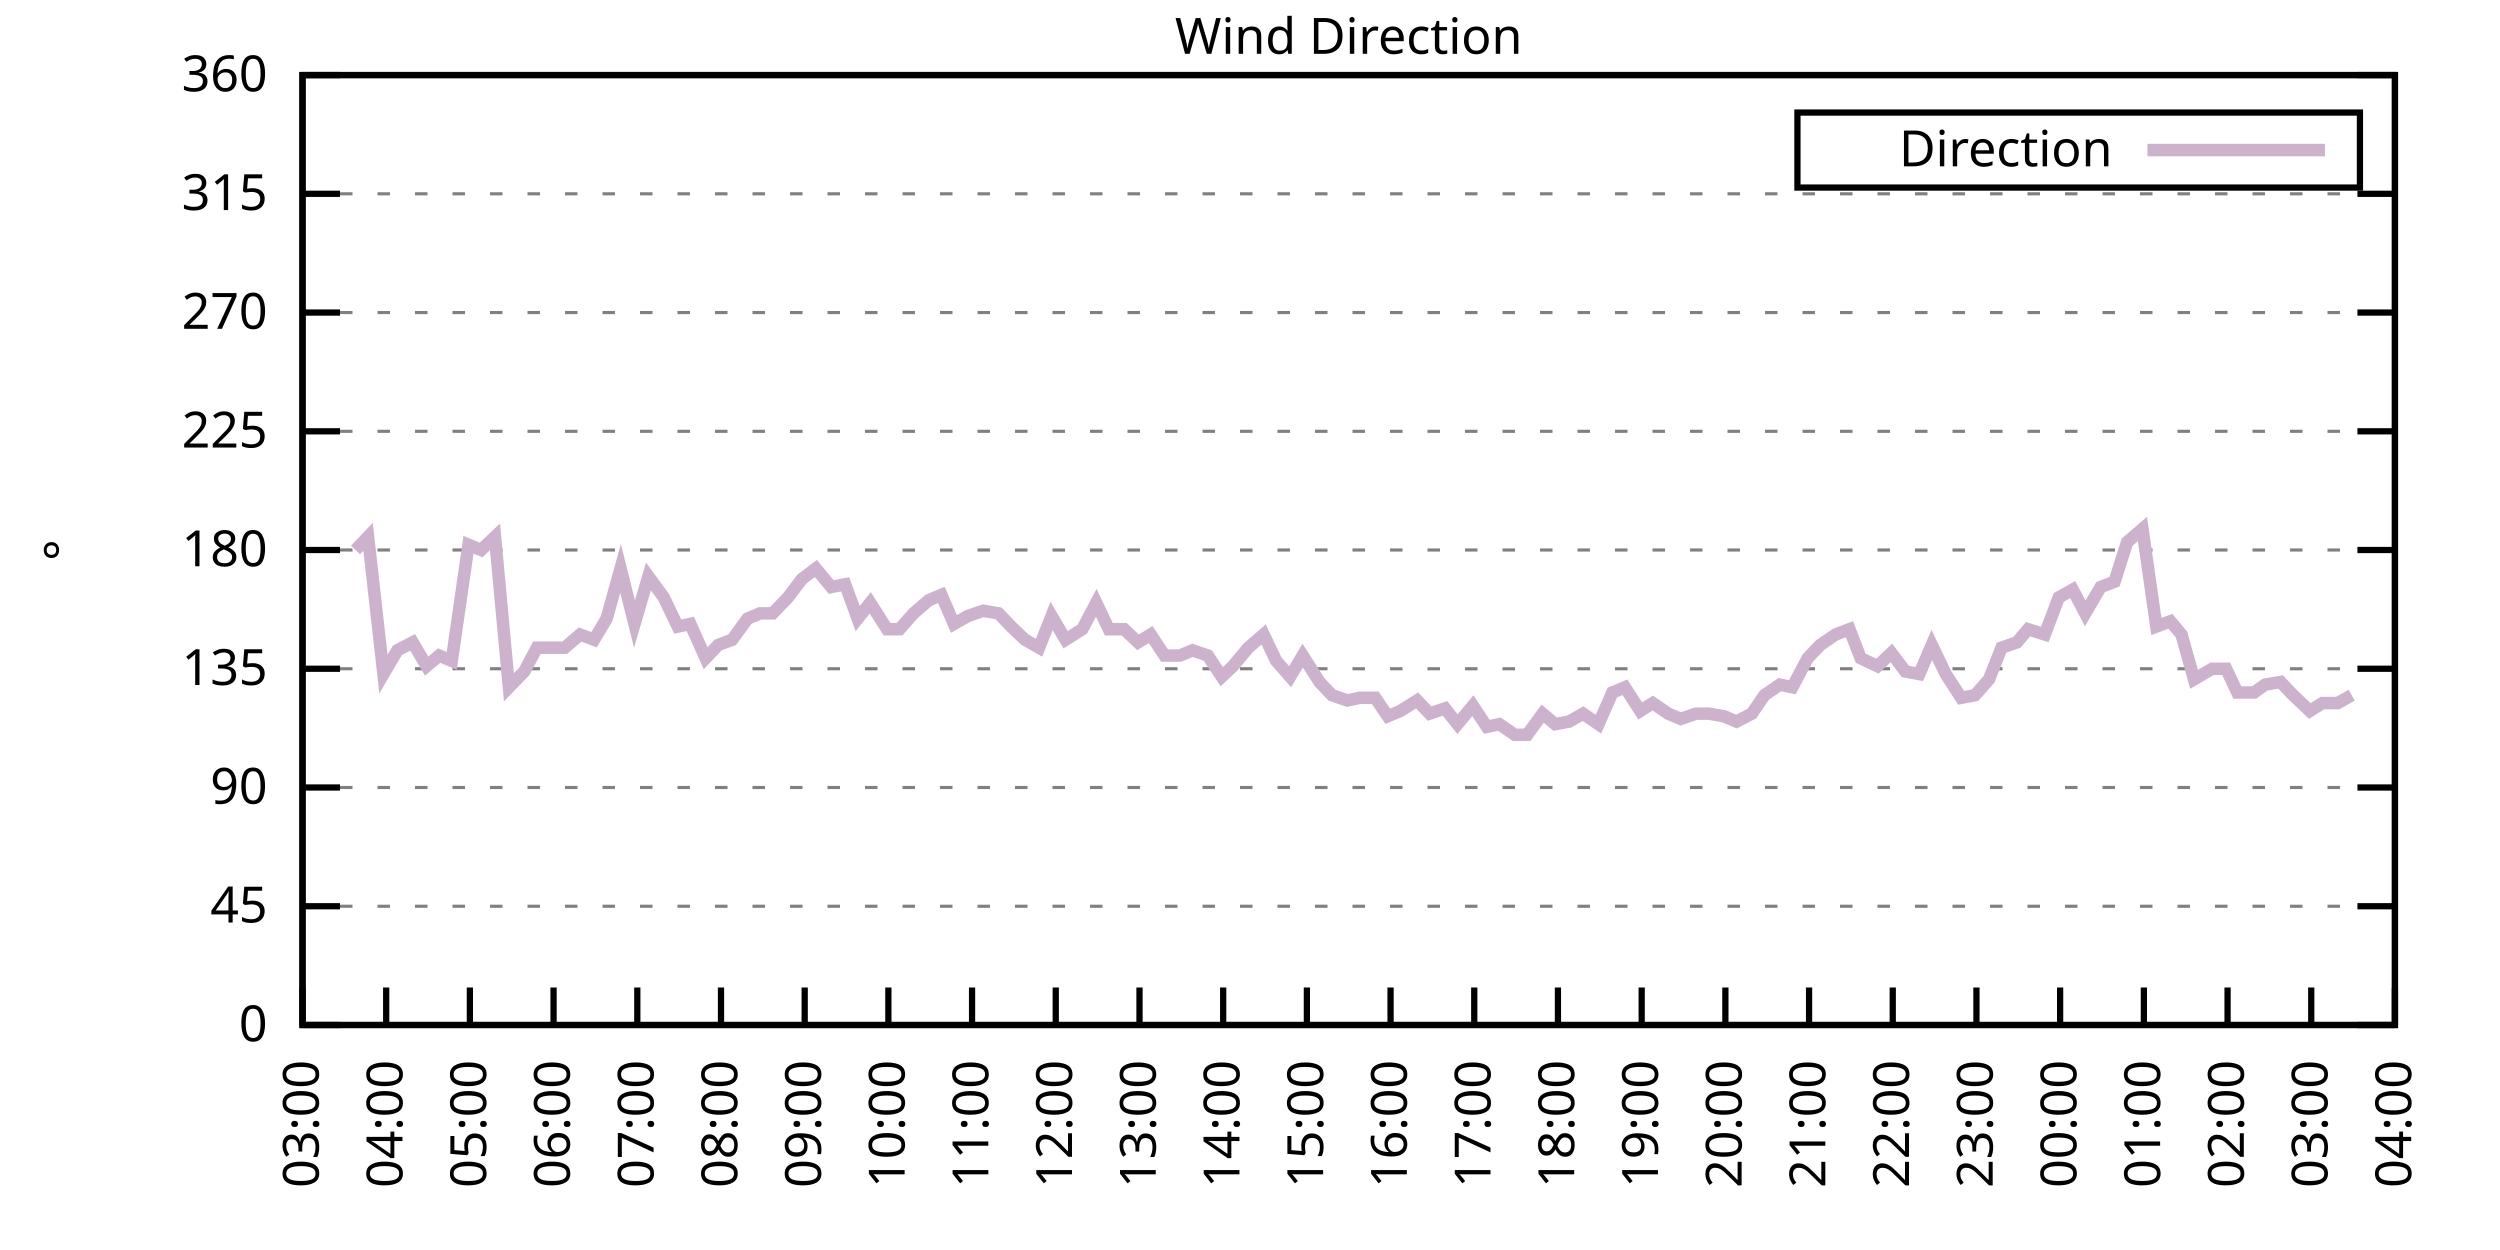
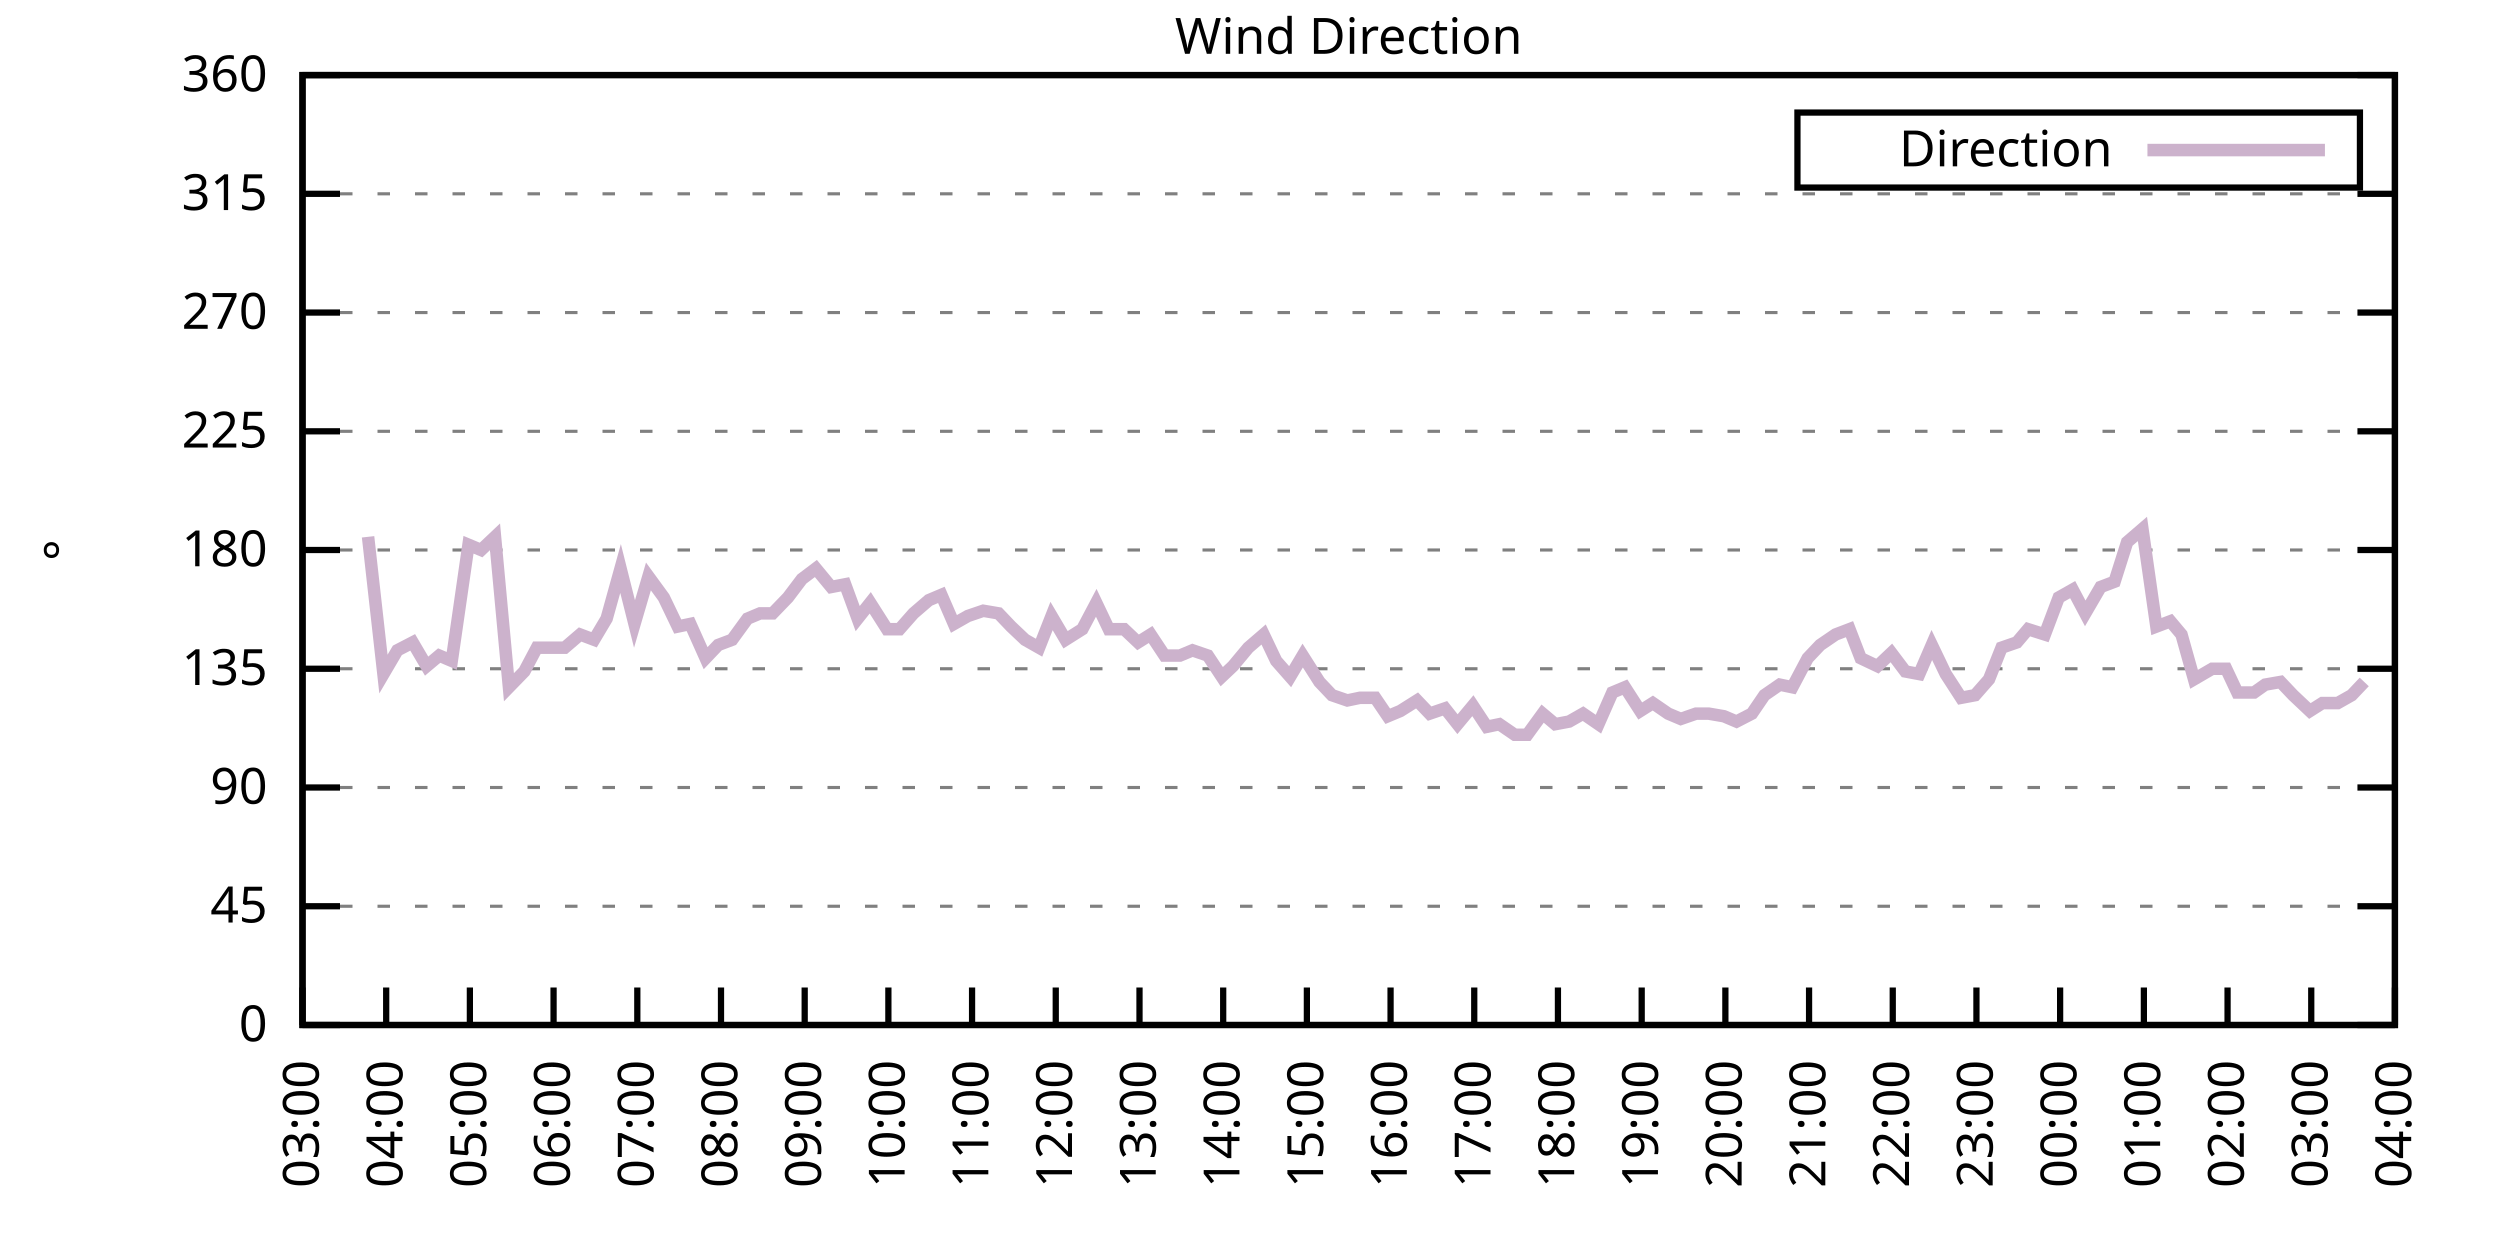
<svg xmlns="http://www.w3.org/2000/svg" xmlns:xlink="http://www.w3.org/1999/xlink" width="400" height="200" viewBox="0 0 400 200">
  <g id="gnuplot_canvas">
    <rect x="0" y="0" width="400" height="200" fill="none" />
    <defs>
      <circle id="gpDot" r="0.5" stroke-width="0.5" stroke="currentColor" />
      <path id="gpPt0" stroke-width="0.333" stroke="currentColor" d="M-1,0 h2 M0,-1 v2" />
      <path id="gpPt1" stroke-width="0.333" stroke="currentColor" d="M-1,-1 L1,1 M1,-1 L-1,1" />
      <path id="gpPt2" stroke-width="0.333" stroke="currentColor" d="M-1,0 L1,0 M0,-1 L0,1 M-1,-1 L1,1 M-1,1 L1,-1" />
      <rect id="gpPt3" stroke-width="0.333" stroke="currentColor" x="-1" y="-1" width="2" height="2" />
      <rect id="gpPt4" stroke-width="0.333" stroke="currentColor" fill="currentColor" x="-1" y="-1" width="2" height="2" />
      <circle id="gpPt5" stroke-width="0.333" stroke="currentColor" cx="0" cy="0" r="1" />
      <use xlink:href="#gpPt5" id="gpPt6" fill="currentColor" stroke="none" />
      <path id="gpPt7" stroke-width="0.333" stroke="currentColor" d="M0,-1.33 L-1.33,0.67 L1.33,0.67 z" />
      <use xlink:href="#gpPt7" id="gpPt8" fill="currentColor" stroke="none" />
      <use xlink:href="#gpPt7" id="gpPt9" stroke="currentColor" transform="rotate(180)" />
      <use xlink:href="#gpPt9" id="gpPt10" fill="currentColor" stroke="none" />
      <use xlink:href="#gpPt3" id="gpPt11" stroke="currentColor" transform="rotate(45)" />
      <use xlink:href="#gpPt11" id="gpPt12" fill="currentColor" stroke="none" />
      <path id="gpPt13" stroke-width="0.333" stroke="currentColor" d="M0,1.330 L1.265,0.411 L0.782,-1.067 L-0.782,-1.076 L-1.265,0.411 z" />
      <use xlink:href="#gpPt13" id="gpPt14" fill="currentColor" stroke="none" />
      <filter id="textbox" filterUnits="objectBoundingBox" x="0" y="0" height="1" width="1">
        <feFlood flood-color="white" flood-opacity="1" result="bgnd" />
        <feComposite in="SourceGraphic" in2="bgnd" operator="atop" />
      </filter>
      <filter id="greybox" filterUnits="objectBoundingBox" x="0" y="0" height="1" width="1">
        <feFlood flood-color="lightgrey" flood-opacity="1" result="grey" />
        <feComposite in="SourceGraphic" in2="grey" operator="atop" />
      </filter>
    </defs>
    <g fill="none" color="white" stroke="currentColor" stroke-width="1.00" stroke-linecap="butt" stroke-linejoin="miter">
</g>
    <g fill="none" color="black" stroke="currentColor" stroke-width="1.00" stroke-linecap="butt" stroke-linejoin="miter">
      <g stroke="none" shape-rendering="crispEdges">
        <polygon fill="rgb(255, 255, 255)" points="48.40,164.00 383.18,164.00 383.18,12.02 48.40,12.02 " />
      </g>
    </g>
    <g fill="none" color="black" stroke="currentColor" stroke-width="1.00" stroke-linecap="butt" stroke-linejoin="miter">
</g>
    <g fill="none" color="black" stroke="black" stroke-width="0.50" stroke-linecap="butt" stroke-linejoin="miter">
</g>
    <g fill="none" color="gray" stroke="currentColor" stroke-width="0.50" stroke-linecap="butt" stroke-linejoin="miter">
      <path stroke="gray" stroke-dasharray="2,4" class="gridline" d="M48.40,164.00 L383.19,164.00  " />
    </g>
    <g fill="none" color="gray" stroke="gray" stroke-width="1.00" stroke-linecap="butt" stroke-linejoin="miter">
</g>
    <g fill="none" color="black" stroke="currentColor" stroke-width="1.00" stroke-linecap="butt" stroke-linejoin="miter">
      <path stroke="black" d="M48.40,164.00 L54.40,164.00 M383.19,164.00 L377.19,164.00  " />
      <g transform="translate(42.80,166.60)" stroke="none" fill="black" font-family="Sans" font-size="8.00" text-anchor="end">
        <text>
          <tspan font-family="Sans"> 0</tspan>
        </text>
      </g>
    </g>
    <g fill="none" color="black" stroke="currentColor" stroke-width="1.00" stroke-linecap="butt" stroke-linejoin="miter">
</g>
    <g fill="none" color="black" stroke="black" stroke-width="0.50" stroke-linecap="butt" stroke-linejoin="miter">
</g>
    <g fill="none" color="gray" stroke="currentColor" stroke-width="0.50" stroke-linecap="butt" stroke-linejoin="miter">
      <path stroke="gray" stroke-dasharray="2,4" class="gridline" d="M48.40,145.00 L383.19,145.00  " />
    </g>
    <g fill="none" color="gray" stroke="gray" stroke-width="1.00" stroke-linecap="butt" stroke-linejoin="miter">
</g>
    <g fill="none" color="black" stroke="currentColor" stroke-width="1.00" stroke-linecap="butt" stroke-linejoin="miter">
      <path stroke="black" d="M48.40,145.00 L54.40,145.00 M383.19,145.00 L377.19,145.00  " />
      <g transform="translate(42.80,147.60)" stroke="none" fill="black" font-family="Sans" font-size="8.00" text-anchor="end">
        <text>
          <tspan font-family="Sans"> 45</tspan>
        </text>
      </g>
    </g>
    <g fill="none" color="black" stroke="currentColor" stroke-width="1.00" stroke-linecap="butt" stroke-linejoin="miter">
</g>
    <g fill="none" color="black" stroke="black" stroke-width="0.50" stroke-linecap="butt" stroke-linejoin="miter">
</g>
    <g fill="none" color="gray" stroke="currentColor" stroke-width="0.50" stroke-linecap="butt" stroke-linejoin="miter">
      <path stroke="gray" stroke-dasharray="2,4" class="gridline" d="M48.40,126.00 L383.19,126.00  " />
    </g>
    <g fill="none" color="gray" stroke="gray" stroke-width="1.00" stroke-linecap="butt" stroke-linejoin="miter">
</g>
    <g fill="none" color="black" stroke="currentColor" stroke-width="1.00" stroke-linecap="butt" stroke-linejoin="miter">
      <path stroke="black" d="M48.40,126.00 L54.40,126.00 M383.19,126.00 L377.19,126.00  " />
      <g transform="translate(42.80,128.60)" stroke="none" fill="black" font-family="Sans" font-size="8.00" text-anchor="end">
        <text>
          <tspan font-family="Sans"> 90</tspan>
        </text>
      </g>
    </g>
    <g fill="none" color="black" stroke="currentColor" stroke-width="1.00" stroke-linecap="butt" stroke-linejoin="miter">
</g>
    <g fill="none" color="black" stroke="black" stroke-width="0.50" stroke-linecap="butt" stroke-linejoin="miter">
</g>
    <g fill="none" color="gray" stroke="currentColor" stroke-width="0.50" stroke-linecap="butt" stroke-linejoin="miter">
      <path stroke="gray" stroke-dasharray="2,4" class="gridline" d="M48.40,107.00 L383.19,107.00  " />
    </g>
    <g fill="none" color="gray" stroke="gray" stroke-width="1.00" stroke-linecap="butt" stroke-linejoin="miter">
</g>
    <g fill="none" color="black" stroke="currentColor" stroke-width="1.00" stroke-linecap="butt" stroke-linejoin="miter">
      <path stroke="black" d="M48.40,107.00 L54.40,107.00 M383.19,107.00 L377.19,107.00  " />
      <g transform="translate(42.80,109.60)" stroke="none" fill="black" font-family="Sans" font-size="8.00" text-anchor="end">
        <text>
          <tspan font-family="Sans"> 135</tspan>
        </text>
      </g>
    </g>
    <g fill="none" color="black" stroke="currentColor" stroke-width="1.00" stroke-linecap="butt" stroke-linejoin="miter">
</g>
    <g fill="none" color="black" stroke="black" stroke-width="0.50" stroke-linecap="butt" stroke-linejoin="miter">
</g>
    <g fill="none" color="gray" stroke="currentColor" stroke-width="0.50" stroke-linecap="butt" stroke-linejoin="miter">
      <path stroke="gray" stroke-dasharray="2,4" class="gridline" d="M48.40,88.00 L383.19,88.00  " />
    </g>
    <g fill="none" color="gray" stroke="gray" stroke-width="1.00" stroke-linecap="butt" stroke-linejoin="miter">
</g>
    <g fill="none" color="black" stroke="currentColor" stroke-width="1.00" stroke-linecap="butt" stroke-linejoin="miter">
      <path stroke="black" d="M48.40,88.00 L54.40,88.00 M383.19,88.00 L377.19,88.00  " />
      <g transform="translate(42.80,90.60)" stroke="none" fill="black" font-family="Sans" font-size="8.00" text-anchor="end">
        <text>
          <tspan font-family="Sans"> 180</tspan>
        </text>
      </g>
    </g>
    <g fill="none" color="black" stroke="currentColor" stroke-width="1.00" stroke-linecap="butt" stroke-linejoin="miter">
</g>
    <g fill="none" color="black" stroke="black" stroke-width="0.50" stroke-linecap="butt" stroke-linejoin="miter">
</g>
    <g fill="none" color="gray" stroke="currentColor" stroke-width="0.50" stroke-linecap="butt" stroke-linejoin="miter">
      <path stroke="gray" stroke-dasharray="2,4" class="gridline" d="M48.40,69.01 L383.19,69.01  " />
    </g>
    <g fill="none" color="gray" stroke="gray" stroke-width="1.00" stroke-linecap="butt" stroke-linejoin="miter">
</g>
    <g fill="none" color="black" stroke="currentColor" stroke-width="1.00" stroke-linecap="butt" stroke-linejoin="miter">
      <path stroke="black" d="M48.40,69.01 L54.40,69.01 M383.19,69.01 L377.19,69.01  " />
      <g transform="translate(42.80,71.61)" stroke="none" fill="black" font-family="Sans" font-size="8.00" text-anchor="end">
        <text>
          <tspan font-family="Sans"> 225</tspan>
        </text>
      </g>
    </g>
    <g fill="none" color="black" stroke="currentColor" stroke-width="1.00" stroke-linecap="butt" stroke-linejoin="miter">
</g>
    <g fill="none" color="black" stroke="black" stroke-width="0.50" stroke-linecap="butt" stroke-linejoin="miter">
</g>
    <g fill="none" color="gray" stroke="currentColor" stroke-width="0.50" stroke-linecap="butt" stroke-linejoin="miter">
      <path stroke="gray" stroke-dasharray="2,4" class="gridline" d="M48.40,50.01 L383.19,50.01  " />
    </g>
    <g fill="none" color="gray" stroke="gray" stroke-width="1.00" stroke-linecap="butt" stroke-linejoin="miter">
</g>
    <g fill="none" color="black" stroke="currentColor" stroke-width="1.00" stroke-linecap="butt" stroke-linejoin="miter">
      <path stroke="black" d="M48.40,50.01 L54.40,50.01 M383.19,50.01 L377.19,50.01  " />
      <g transform="translate(42.80,52.61)" stroke="none" fill="black" font-family="Sans" font-size="8.00" text-anchor="end">
        <text>
          <tspan font-family="Sans"> 270</tspan>
        </text>
      </g>
    </g>
    <g fill="none" color="black" stroke="currentColor" stroke-width="1.00" stroke-linecap="butt" stroke-linejoin="miter">
</g>
    <g fill="none" color="black" stroke="black" stroke-width="0.50" stroke-linecap="butt" stroke-linejoin="miter">
</g>
    <g fill="none" color="gray" stroke="currentColor" stroke-width="0.50" stroke-linecap="butt" stroke-linejoin="miter">
      <path stroke="gray" stroke-dasharray="2,4" class="gridline" d="M48.40,31.01 L383.19,31.01  " />
    </g>
    <g fill="none" color="gray" stroke="gray" stroke-width="1.00" stroke-linecap="butt" stroke-linejoin="miter">
</g>
    <g fill="none" color="black" stroke="currentColor" stroke-width="1.00" stroke-linecap="butt" stroke-linejoin="miter">
      <path stroke="black" d="M48.40,31.01 L54.40,31.01 M383.19,31.01 L377.19,31.01  " />
      <g transform="translate(42.80,33.61)" stroke="none" fill="black" font-family="Sans" font-size="8.00" text-anchor="end">
        <text>
          <tspan font-family="Sans"> 315</tspan>
        </text>
      </g>
    </g>
    <g fill="none" color="black" stroke="currentColor" stroke-width="1.00" stroke-linecap="butt" stroke-linejoin="miter">
</g>
    <g fill="none" color="black" stroke="black" stroke-width="0.50" stroke-linecap="butt" stroke-linejoin="miter">
</g>
    <g fill="none" color="gray" stroke="currentColor" stroke-width="0.50" stroke-linecap="butt" stroke-linejoin="miter">
      <path stroke="gray" stroke-dasharray="2,4" class="gridline" d="M48.40,12.01 L383.19,12.01  " />
    </g>
    <g fill="none" color="gray" stroke="gray" stroke-width="1.00" stroke-linecap="butt" stroke-linejoin="miter">
</g>
    <g fill="none" color="black" stroke="currentColor" stroke-width="1.00" stroke-linecap="butt" stroke-linejoin="miter">
      <path stroke="black" d="M48.40,12.01 L54.40,12.01 M383.19,12.01 L377.19,12.01  " />
      <g transform="translate(42.80,14.61)" stroke="none" fill="black" font-family="Sans" font-size="8.00" text-anchor="end">
        <text>
          <tspan font-family="Sans"> 360</tspan>
        </text>
      </g>
    </g>
    <g fill="none" color="black" stroke="currentColor" stroke-width="1.00" stroke-linecap="butt" stroke-linejoin="miter">
      <path stroke="black" d="M48.40,164.00 L48.40,158.00  " />
      <g transform="translate(51.00,169.60) rotate(270.00)" stroke="none" fill="black" font-family="Sans" font-size="8.00" text-anchor="end">
        <text>
          <tspan font-family="Sans">03:00</tspan>
        </text>
      </g>
    </g>
    <g fill="none" color="black" stroke="currentColor" stroke-width="1.00" stroke-linecap="butt" stroke-linejoin="miter">
      <path stroke="black" d="M61.79,164.00 L61.79,158.00  " />
      <g transform="translate(64.39,169.60) rotate(270.00)" stroke="none" fill="black" font-family="Sans" font-size="8.00" text-anchor="end">
        <text>
          <tspan font-family="Sans">04:00</tspan>
        </text>
      </g>
    </g>
    <g fill="none" color="black" stroke="currentColor" stroke-width="1.00" stroke-linecap="butt" stroke-linejoin="miter">
      <path stroke="black" d="M75.18,164.00 L75.18,158.00  " />
      <g transform="translate(77.78,169.60) rotate(270.00)" stroke="none" fill="black" font-family="Sans" font-size="8.00" text-anchor="end">
        <text>
          <tspan font-family="Sans">05:00</tspan>
        </text>
      </g>
    </g>
    <g fill="none" color="black" stroke="currentColor" stroke-width="1.00" stroke-linecap="butt" stroke-linejoin="miter">
      <path stroke="black" d="M88.57,164.00 L88.57,158.00  " />
      <g transform="translate(91.17,169.60) rotate(270.00)" stroke="none" fill="black" font-family="Sans" font-size="8.00" text-anchor="end">
        <text>
          <tspan font-family="Sans">06:00</tspan>
        </text>
      </g>
    </g>
    <g fill="none" color="black" stroke="currentColor" stroke-width="1.00" stroke-linecap="butt" stroke-linejoin="miter">
      <path stroke="black" d="M101.97,164.00 L101.97,158.00  " />
      <g transform="translate(104.57,169.60) rotate(270.00)" stroke="none" fill="black" font-family="Sans" font-size="8.00" text-anchor="end">
        <text>
          <tspan font-family="Sans">07:00</tspan>
        </text>
      </g>
    </g>
    <g fill="none" color="black" stroke="currentColor" stroke-width="1.00" stroke-linecap="butt" stroke-linejoin="miter">
      <path stroke="black" d="M115.36,164.00 L115.36,158.00  " />
      <g transform="translate(117.96,169.60) rotate(270.00)" stroke="none" fill="black" font-family="Sans" font-size="8.00" text-anchor="end">
        <text>
          <tspan font-family="Sans">08:00</tspan>
        </text>
      </g>
    </g>
    <g fill="none" color="black" stroke="currentColor" stroke-width="1.00" stroke-linecap="butt" stroke-linejoin="miter">
      <path stroke="black" d="M128.75,164.00 L128.75,158.00  " />
      <g transform="translate(131.35,169.60) rotate(270.00)" stroke="none" fill="black" font-family="Sans" font-size="8.00" text-anchor="end">
        <text>
          <tspan font-family="Sans">09:00</tspan>
        </text>
      </g>
    </g>
    <g fill="none" color="black" stroke="currentColor" stroke-width="1.00" stroke-linecap="butt" stroke-linejoin="miter">
      <path stroke="black" d="M142.14,164.00 L142.14,158.00  " />
      <g transform="translate(144.74,169.60) rotate(270.00)" stroke="none" fill="black" font-family="Sans" font-size="8.00" text-anchor="end">
        <text>
          <tspan font-family="Sans">10:00</tspan>
        </text>
      </g>
    </g>
    <g fill="none" color="black" stroke="currentColor" stroke-width="1.00" stroke-linecap="butt" stroke-linejoin="miter">
      <path stroke="black" d="M155.53,164.00 L155.53,158.00  " />
      <g transform="translate(158.13,169.60) rotate(270.00)" stroke="none" fill="black" font-family="Sans" font-size="8.00" text-anchor="end">
        <text>
          <tspan font-family="Sans">11:00</tspan>
        </text>
      </g>
    </g>
    <g fill="none" color="black" stroke="currentColor" stroke-width="1.00" stroke-linecap="butt" stroke-linejoin="miter">
      <path stroke="black" d="M168.92,164.00 L168.92,158.00  " />
      <g transform="translate(171.52,169.60) rotate(270.00)" stroke="none" fill="black" font-family="Sans" font-size="8.00" text-anchor="end">
        <text>
          <tspan font-family="Sans">12:00</tspan>
        </text>
      </g>
    </g>
    <g fill="none" color="black" stroke="currentColor" stroke-width="1.00" stroke-linecap="butt" stroke-linejoin="miter">
      <path stroke="black" d="M182.32,164.00 L182.32,158.00  " />
      <g transform="translate(184.92,169.60) rotate(270.00)" stroke="none" fill="black" font-family="Sans" font-size="8.00" text-anchor="end">
        <text>
          <tspan font-family="Sans">13:00</tspan>
        </text>
      </g>
    </g>
    <g fill="none" color="black" stroke="currentColor" stroke-width="1.00" stroke-linecap="butt" stroke-linejoin="miter">
      <path stroke="black" d="M195.71,164.00 L195.71,158.00  " />
      <g transform="translate(198.31,169.60) rotate(270.00)" stroke="none" fill="black" font-family="Sans" font-size="8.00" text-anchor="end">
        <text>
          <tspan font-family="Sans">14:00</tspan>
        </text>
      </g>
    </g>
    <g fill="none" color="black" stroke="currentColor" stroke-width="1.00" stroke-linecap="butt" stroke-linejoin="miter">
      <path stroke="black" d="M209.10,164.00 L209.10,158.00  " />
      <g transform="translate(211.70,169.60) rotate(270.00)" stroke="none" fill="black" font-family="Sans" font-size="8.00" text-anchor="end">
        <text>
          <tspan font-family="Sans">15:00</tspan>
        </text>
      </g>
    </g>
    <g fill="none" color="black" stroke="currentColor" stroke-width="1.00" stroke-linecap="butt" stroke-linejoin="miter">
      <path stroke="black" d="M222.49,164.00 L222.49,158.00  " />
      <g transform="translate(225.09,169.60) rotate(270.00)" stroke="none" fill="black" font-family="Sans" font-size="8.00" text-anchor="end">
        <text>
          <tspan font-family="Sans">16:00</tspan>
        </text>
      </g>
    </g>
    <g fill="none" color="black" stroke="currentColor" stroke-width="1.00" stroke-linecap="butt" stroke-linejoin="miter">
      <path stroke="black" d="M235.88,164.00 L235.88,158.00  " />
      <g transform="translate(238.48,169.60) rotate(270.00)" stroke="none" fill="black" font-family="Sans" font-size="8.00" text-anchor="end">
        <text>
          <tspan font-family="Sans">17:00</tspan>
        </text>
      </g>
    </g>
    <g fill="none" color="black" stroke="currentColor" stroke-width="1.00" stroke-linecap="butt" stroke-linejoin="miter">
      <path stroke="black" d="M249.27,164.00 L249.27,158.00  " />
      <g transform="translate(251.87,169.60) rotate(270.00)" stroke="none" fill="black" font-family="Sans" font-size="8.00" text-anchor="end">
        <text>
          <tspan font-family="Sans">18:00</tspan>
        </text>
      </g>
    </g>
    <g fill="none" color="black" stroke="currentColor" stroke-width="1.00" stroke-linecap="butt" stroke-linejoin="miter">
      <path stroke="black" d="M262.67,164.00 L262.67,158.00  " />
      <g transform="translate(265.27,169.60) rotate(270.00)" stroke="none" fill="black" font-family="Sans" font-size="8.00" text-anchor="end">
        <text>
          <tspan font-family="Sans">19:00</tspan>
        </text>
      </g>
    </g>
    <g fill="none" color="black" stroke="currentColor" stroke-width="1.00" stroke-linecap="butt" stroke-linejoin="miter">
      <path stroke="black" d="M276.06,164.00 L276.06,158.00  " />
      <g transform="translate(278.66,169.60) rotate(270.00)" stroke="none" fill="black" font-family="Sans" font-size="8.00" text-anchor="end">
        <text>
          <tspan font-family="Sans">20:00</tspan>
        </text>
      </g>
    </g>
    <g fill="none" color="black" stroke="currentColor" stroke-width="1.00" stroke-linecap="butt" stroke-linejoin="miter">
      <path stroke="black" d="M289.45,164.00 L289.45,158.00  " />
      <g transform="translate(292.05,169.60) rotate(270.00)" stroke="none" fill="black" font-family="Sans" font-size="8.00" text-anchor="end">
        <text>
          <tspan font-family="Sans">21:00</tspan>
        </text>
      </g>
    </g>
    <g fill="none" color="black" stroke="currentColor" stroke-width="1.00" stroke-linecap="butt" stroke-linejoin="miter">
      <path stroke="black" d="M302.84,164.00 L302.84,158.00  " />
      <g transform="translate(305.44,169.60) rotate(270.00)" stroke="none" fill="black" font-family="Sans" font-size="8.00" text-anchor="end">
        <text>
          <tspan font-family="Sans">22:00</tspan>
        </text>
      </g>
    </g>
    <g fill="none" color="black" stroke="currentColor" stroke-width="1.00" stroke-linecap="butt" stroke-linejoin="miter">
      <path stroke="black" d="M316.23,164.00 L316.23,158.00  " />
      <g transform="translate(318.83,169.60) rotate(270.00)" stroke="none" fill="black" font-family="Sans" font-size="8.00" text-anchor="end">
        <text>
          <tspan font-family="Sans">23:00</tspan>
        </text>
      </g>
    </g>
    <g fill="none" color="black" stroke="currentColor" stroke-width="1.00" stroke-linecap="butt" stroke-linejoin="miter">
      <path stroke="black" d="M329.62,164.00 L329.62,158.00  " />
      <g transform="translate(332.22,169.60) rotate(270.00)" stroke="none" fill="black" font-family="Sans" font-size="8.00" text-anchor="end">
        <text>
          <tspan font-family="Sans">00:00</tspan>
        </text>
      </g>
    </g>
    <g fill="none" color="black" stroke="currentColor" stroke-width="1.00" stroke-linecap="butt" stroke-linejoin="miter">
      <path stroke="black" d="M343.02,164.00 L343.02,158.00  " />
      <g transform="translate(345.62,169.60) rotate(270.00)" stroke="none" fill="black" font-family="Sans" font-size="8.00" text-anchor="end">
        <text>
          <tspan font-family="Sans">01:00</tspan>
        </text>
      </g>
    </g>
    <g fill="none" color="black" stroke="currentColor" stroke-width="1.00" stroke-linecap="butt" stroke-linejoin="miter">
      <path stroke="black" d="M356.41,164.00 L356.41,158.00  " />
      <g transform="translate(359.01,169.60) rotate(270.00)" stroke="none" fill="black" font-family="Sans" font-size="8.00" text-anchor="end">
        <text>
          <tspan font-family="Sans">02:00</tspan>
        </text>
      </g>
    </g>
    <g fill="none" color="black" stroke="currentColor" stroke-width="1.00" stroke-linecap="butt" stroke-linejoin="miter">
      <path stroke="black" d="M369.80,164.00 L369.80,158.00  " />
      <g transform="translate(372.40,169.60) rotate(270.00)" stroke="none" fill="black" font-family="Sans" font-size="8.00" text-anchor="end">
        <text>
          <tspan font-family="Sans">03:00</tspan>
        </text>
      </g>
    </g>
    <g fill="none" color="black" stroke="currentColor" stroke-width="1.00" stroke-linecap="butt" stroke-linejoin="miter">
      <path stroke="black" d="M383.19,164.00 L383.19,158.00  " />
      <g transform="translate(385.79,169.60) rotate(270.00)" stroke="none" fill="black" font-family="Sans" font-size="8.00" text-anchor="end">
        <text>
          <tspan font-family="Sans">04:00</tspan>
        </text>
      </g>
    </g>
    <g fill="none" color="black" stroke="currentColor" stroke-width="1.00" stroke-linecap="butt" stroke-linejoin="miter">
</g>
    <g fill="none" color="black" stroke="currentColor" stroke-width="1.00" stroke-linecap="butt" stroke-linejoin="miter">
      <path stroke="black" d="M48.40,12.01 L48.40,164.00 L383.19,164.00 L383.19,12.01 L48.40,12.01 Z  " />
    </g>
    <g fill="none" color="black" stroke="currentColor" stroke-width="1.00" stroke-linecap="butt" stroke-linejoin="miter">
</g>
    <g fill="none" color="black" stroke="currentColor" stroke-width="1.00" stroke-linecap="butt" stroke-linejoin="miter">
      <path stroke="black" d="M287.59,30.01 L287.59,18.01 L377.59,18.01 L377.59,30.01 L287.59,30.01 Z  " />
    </g>
    <g id="Wind_direction_plot_1">
      <g fill="none" color="white" stroke="black" stroke-width="2.00" stroke-linecap="butt" stroke-linejoin="miter">
</g>
      <g fill="none" color="black" stroke="currentColor" stroke-width="2.00" stroke-linecap="butt" stroke-linejoin="miter">
        <g transform="translate(337.99,26.61)" stroke="none" fill="black" font-family="Sans" font-size="8.00" text-anchor="end">
          <text>
            <tspan font-family="Sans">Direction</tspan>
          </text>
        </g>
      </g>
      <g fill="none" color="black" stroke="currentColor" stroke-width="2.00" stroke-linecap="butt" stroke-linejoin="miter">
-         <path stroke="rgb(204, 178, 204)" d="M343.59,24.01 L371.99,24.01 M56.88,88.00 L58.89,85.89 L61.35,107.85 L63.58,104.05 L66.03,102.78 L68.26,106.58   L70.27,104.89 L72.28,105.74 L74.96,87.16 L76.97,88.00 L79.20,85.89 L81.43,109.96 L83.89,107.43 L85.90,103.63   L88.35,103.63 L90.36,103.63 L92.82,101.52 L95.05,102.36 L97.06,98.98 L99.29,90.96 L101.52,99.83 L103.75,92.23   L106.21,95.60 L108.44,100.25 L110.45,99.83 L112.90,105.31 L114.91,103.20 L117.14,102.36 L119.60,98.98 L121.61,98.14   L123.62,98.14 L126.07,95.60 L128.30,92.65 L130.54,90.96 L132.99,93.92 L135.22,93.49 L137.23,98.98 L139.24,96.45   L141.92,100.67 L143.93,100.67 L146.16,98.14 L148.61,96.03 L150.62,95.18 L152.63,99.83 L154.86,98.56 L157.32,97.72   L159.77,98.14 L161.78,100.25 L164.01,102.36 L166.25,103.63 L168.25,98.56 L170.49,102.36 L173.17,100.67 L175.40,96.45   L177.41,100.67 L179.86,100.67 L182.09,102.78 L184.10,101.52 L186.33,104.89 L188.79,104.89 L190.80,104.05 L193.25,104.89   L195.48,108.27 L197.27,106.58 L199.73,103.63 L202.18,101.52 L204.19,105.74 L206.42,108.27 L208.43,104.89 L211.11,109.11   L213.12,111.23 L215.57,112.07 L217.58,111.65 L220.04,111.65 L222.04,114.60 L224.05,113.76 L226.73,112.07 L228.74,114.18   L231.20,113.34 L233.20,115.87 L235.66,112.91 L237.89,116.29 L239.90,115.87 L242.36,117.56 L244.36,117.56 L246.82,114.18   L248.83,115.87 L251.06,115.45 L253.29,114.18 L255.75,115.87 L257.98,110.80 L259.99,109.96 L262.44,113.76 L264.45,112.49   L266.91,114.18 L268.92,115.03 L271.37,114.18 L273.38,114.18 L275.83,114.60 L277.84,115.45 L280.30,114.18 L282.31,111.23   L284.76,109.54 L286.77,109.96 L289.23,105.31 L291.23,103.20 L293.69,101.52 L295.92,100.67 L297.71,105.31 L300.39,106.58   L302.62,104.47 L304.85,107.43 L307.08,107.85 L309.09,103.20 L311.32,107.85 L313.78,111.65 L316.01,111.23 L318.24,108.69   L320.25,103.63 L322.70,102.78 L324.49,100.67 L327.17,101.52 L329.40,95.60 L331.63,94.34 L333.64,98.14 L336.10,93.92   L338.33,93.07 L340.34,86.74 L342.79,84.63 L345.02,100.25 L347.26,99.40 L349.04,101.52 L351.05,108.69 L353.95,107.00   L356.18,107.00 L357.97,110.80 L360.65,110.80 L362.43,109.54 L364.89,109.11 L366.90,111.23 L369.58,113.76 L371.58,112.49   L374.04,112.49 L376.27,111.23  " />
+         <path stroke="rgb(204, 178, 204)" d="M343.59,24.01 L371.99,24.01 M58.89,85.89 L61.35,107.85 L63.58,104.05 L66.03,102.78 L68.26,106.58 L70.27,104.89   L72.28,105.74 L74.96,87.16 L76.97,88.00 L79.20,85.89 L81.43,109.96 L83.89,107.43 L85.90,103.63 L88.35,103.63   L90.36,103.63 L92.82,101.52 L95.05,102.36 L97.06,98.98 L99.29,90.96 L101.52,99.83 L103.75,92.23 L106.21,95.60   L108.44,100.25 L110.45,99.83 L112.90,105.31 L114.91,103.20 L117.14,102.36 L119.60,98.98 L121.61,98.14 L123.62,98.14   L126.07,95.60 L128.30,92.65 L130.54,90.96 L132.99,93.92 L135.22,93.49 L137.23,98.98 L139.24,96.45 L141.92,100.67   L143.93,100.67 L146.16,98.14 L148.61,96.03 L150.62,95.18 L152.63,99.83 L154.86,98.56 L157.32,97.72 L159.77,98.14   L161.78,100.25 L164.01,102.36 L166.25,103.63 L168.25,98.56 L170.49,102.36 L173.17,100.67 L175.40,96.45 L177.41,100.67   L179.86,100.67 L182.09,102.78 L184.10,101.52 L186.33,104.89 L188.79,104.89 L190.80,104.05 L193.25,104.89 L195.48,108.27   L197.27,106.58 L199.73,103.63 L202.18,101.52 L204.19,105.74 L206.42,108.27 L208.43,104.89 L211.11,109.11 L213.12,111.23   L215.57,112.07 L217.58,111.65 L220.04,111.65 L222.04,114.60 L224.05,113.76 L226.73,112.07 L228.74,114.18 L231.20,113.34   L233.20,115.87 L235.66,112.91 L237.89,116.29 L239.90,115.87 L242.36,117.56 L244.36,117.56 L246.82,114.18 L248.83,115.87   L251.06,115.45 L253.29,114.18 L255.75,115.87 L257.98,110.80 L259.99,109.96 L262.44,113.76 L264.45,112.49 L266.91,114.18   L268.92,115.03 L271.37,114.18 L273.38,114.18 L275.83,114.60 L277.84,115.45 L280.30,114.18 L282.31,111.23 L284.76,109.54   L286.77,109.96 L289.23,105.31 L291.23,103.20 L293.69,101.52 L295.92,100.67 L297.71,105.31 L300.39,106.58 L302.62,104.47   L304.85,107.43 L307.08,107.85 L309.09,103.20 L311.32,107.85 L313.78,111.65 L316.01,111.23 L318.24,108.69 L320.25,103.63   L322.70,102.78 L324.49,100.67 L327.17,101.52 L329.40,95.60 L331.63,94.34 L333.64,98.14 L336.10,93.92 L338.33,93.07   L340.34,86.74 L342.79,84.63 L345.02,100.25 L347.26,99.40 L349.04,101.52 L351.05,108.69 L353.95,107.00 L356.18,107.00   L357.97,110.80 L360.65,110.80 L362.43,109.54 L364.89,109.11 L366.90,111.23 L369.58,113.76 L371.58,112.49 L374.04,112.49   L376.27,111.23 L378.28,109.11  " />
      </g>
    </g>
    <g fill="none" color="black" stroke="currentColor" stroke-width="2.00" stroke-linecap="butt" stroke-linejoin="miter">
</g>
    <g fill="none" color="black" stroke="black" stroke-width="1.00" stroke-linecap="butt" stroke-linejoin="miter">
</g>
    <g fill="none" color="black" stroke="currentColor" stroke-width="1.00" stroke-linecap="butt" stroke-linejoin="miter">
      <path stroke="black" d="M48.40,12.01 L48.40,164.00 L383.19,164.00 L383.19,12.01 L48.40,12.01 Z  " />
      <g transform="translate(12.80,88.01) rotate(270.00)" stroke="none" fill="black" font-family="Sans" font-size="8.00" text-anchor="middle">
        <text>
          <tspan font-family="Sans">°</tspan>
        </text>
      </g>
    </g>
    <g fill="none" color="black" stroke="currentColor" stroke-width="1.00" stroke-linecap="butt" stroke-linejoin="miter">
</g>
    <g fill="none" color="black" stroke="currentColor" stroke-width="1.00" stroke-linecap="butt" stroke-linejoin="miter">
      <g transform="translate(215.79,8.61)" stroke="none" fill="black" font-family="Sans" font-size="8.00" text-anchor="middle">
        <text>
          <tspan font-family="Sans">Wind Direction</tspan>
        </text>
      </g>
    </g>
    <g fill="none" color="black" stroke="currentColor" stroke-width="1.00" stroke-linecap="butt" stroke-linejoin="miter">
</g>
  </g>
</svg>
